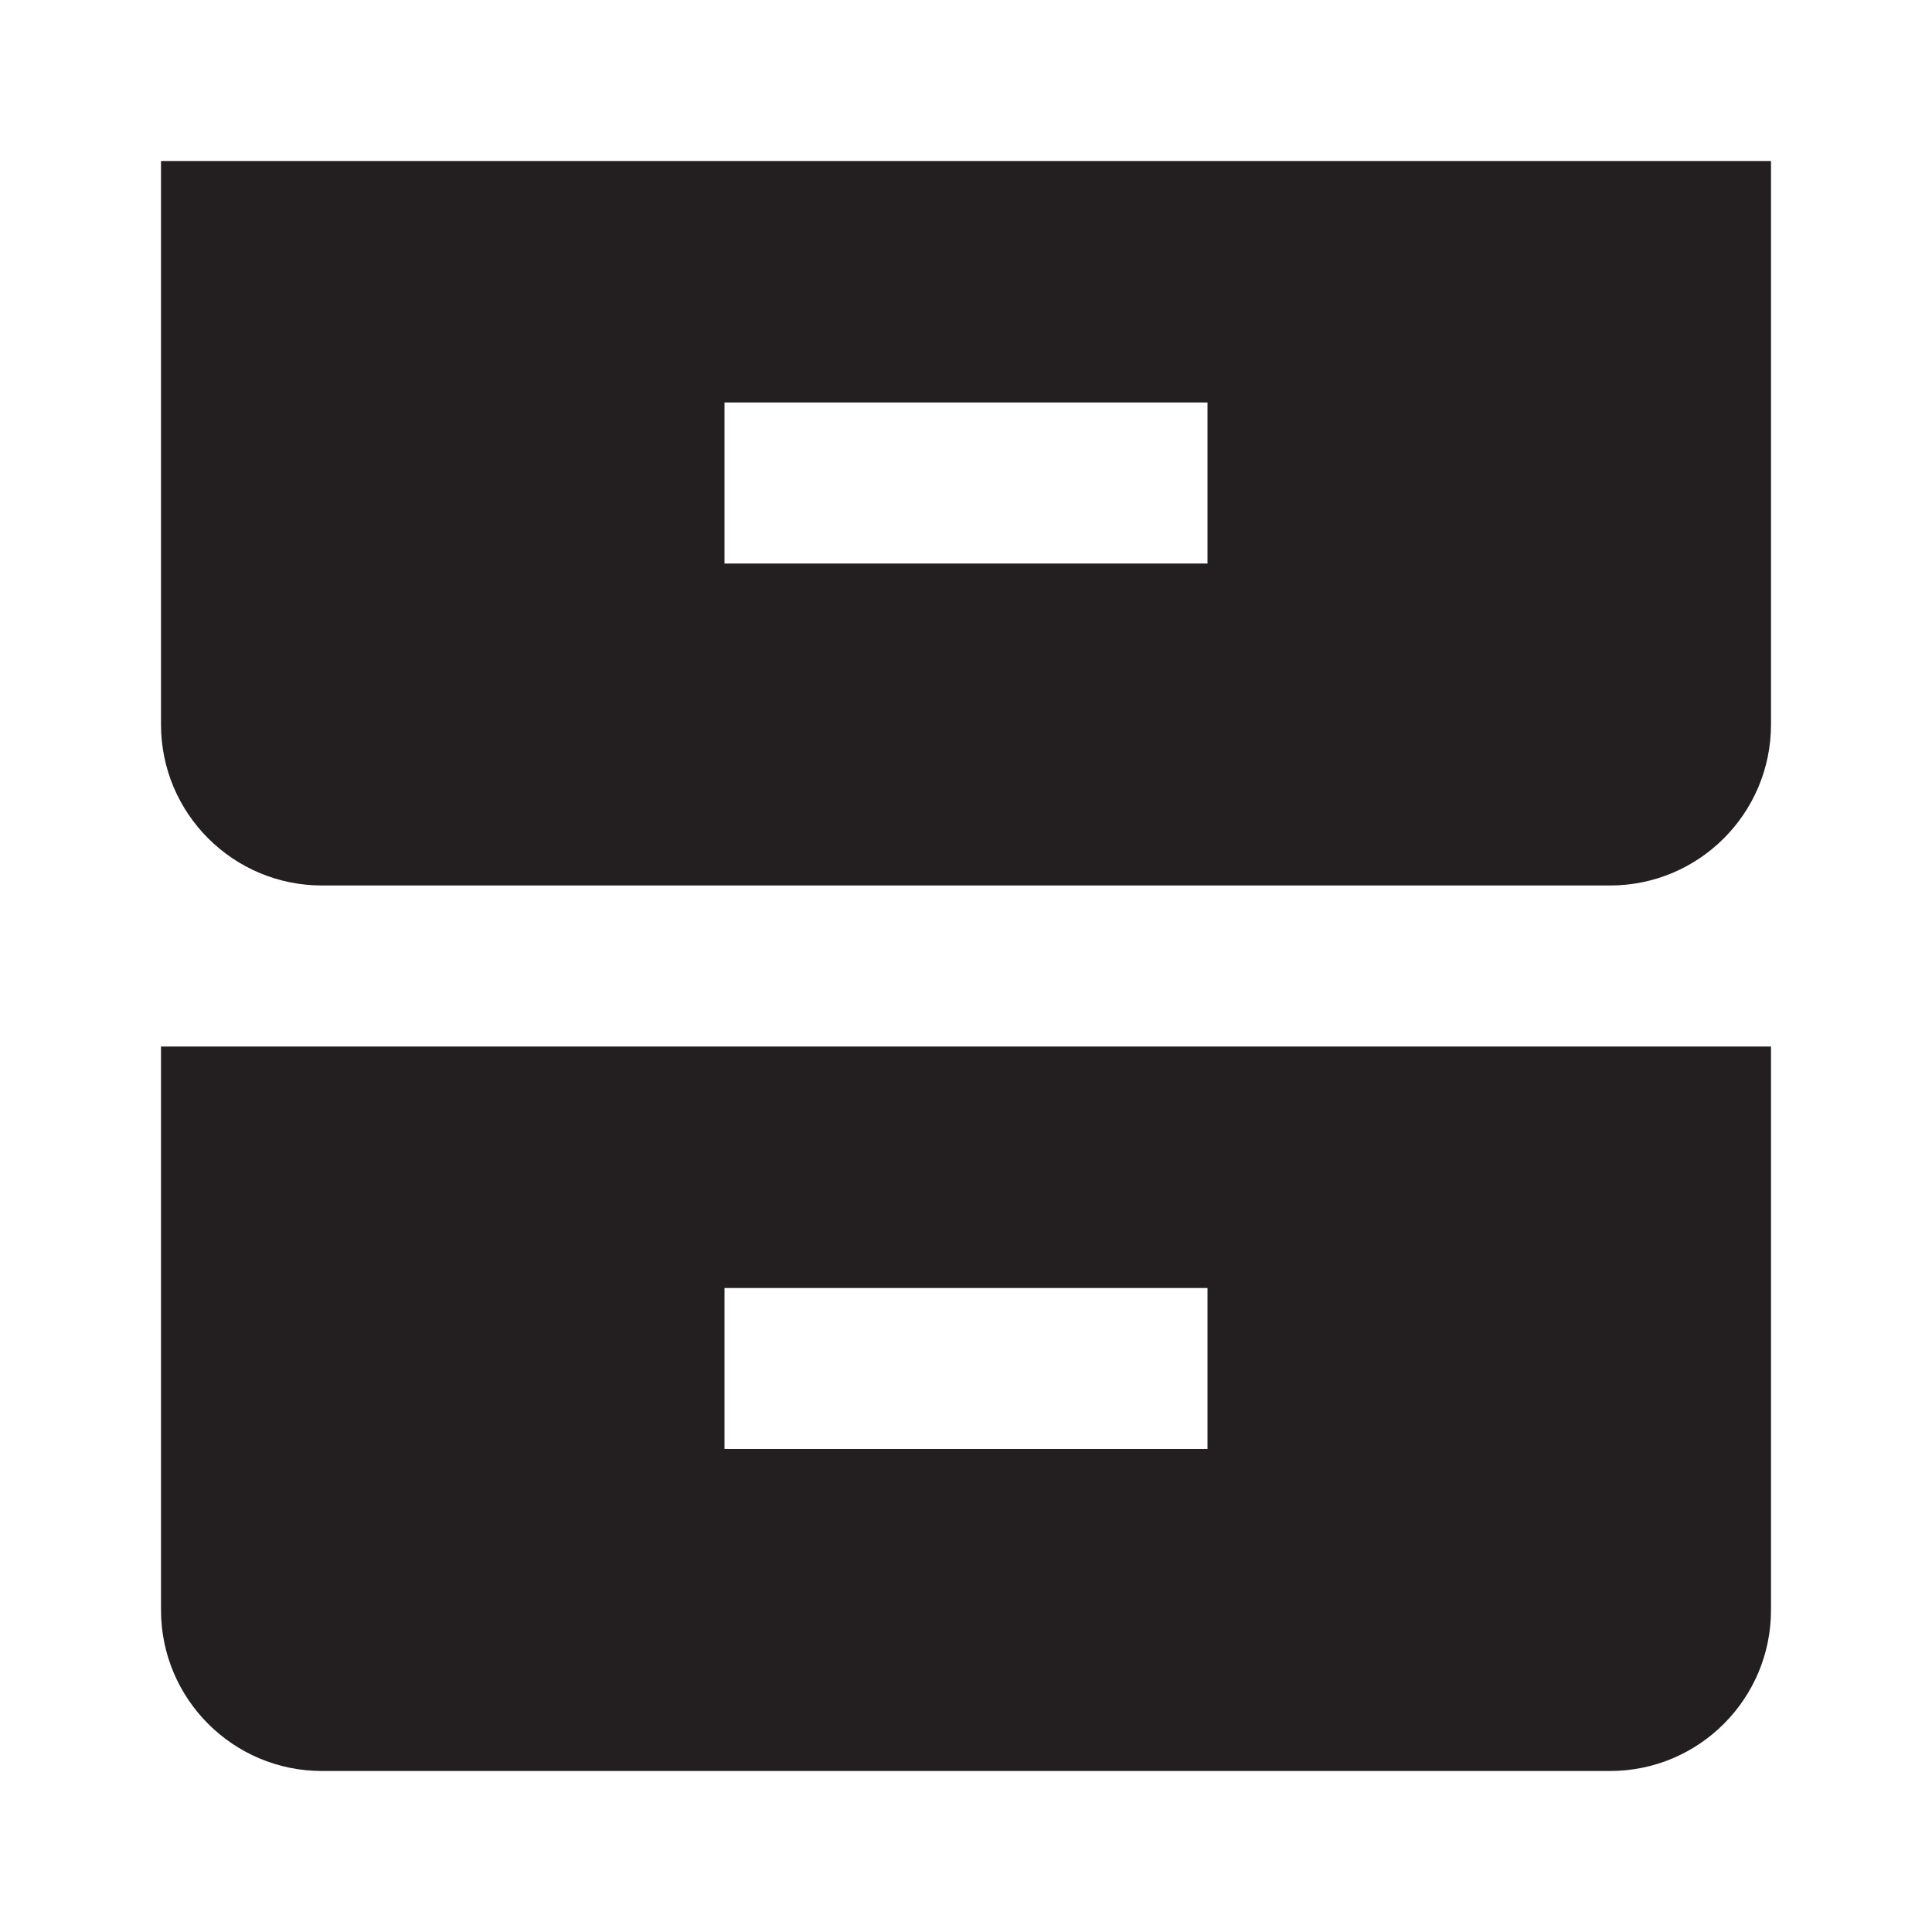
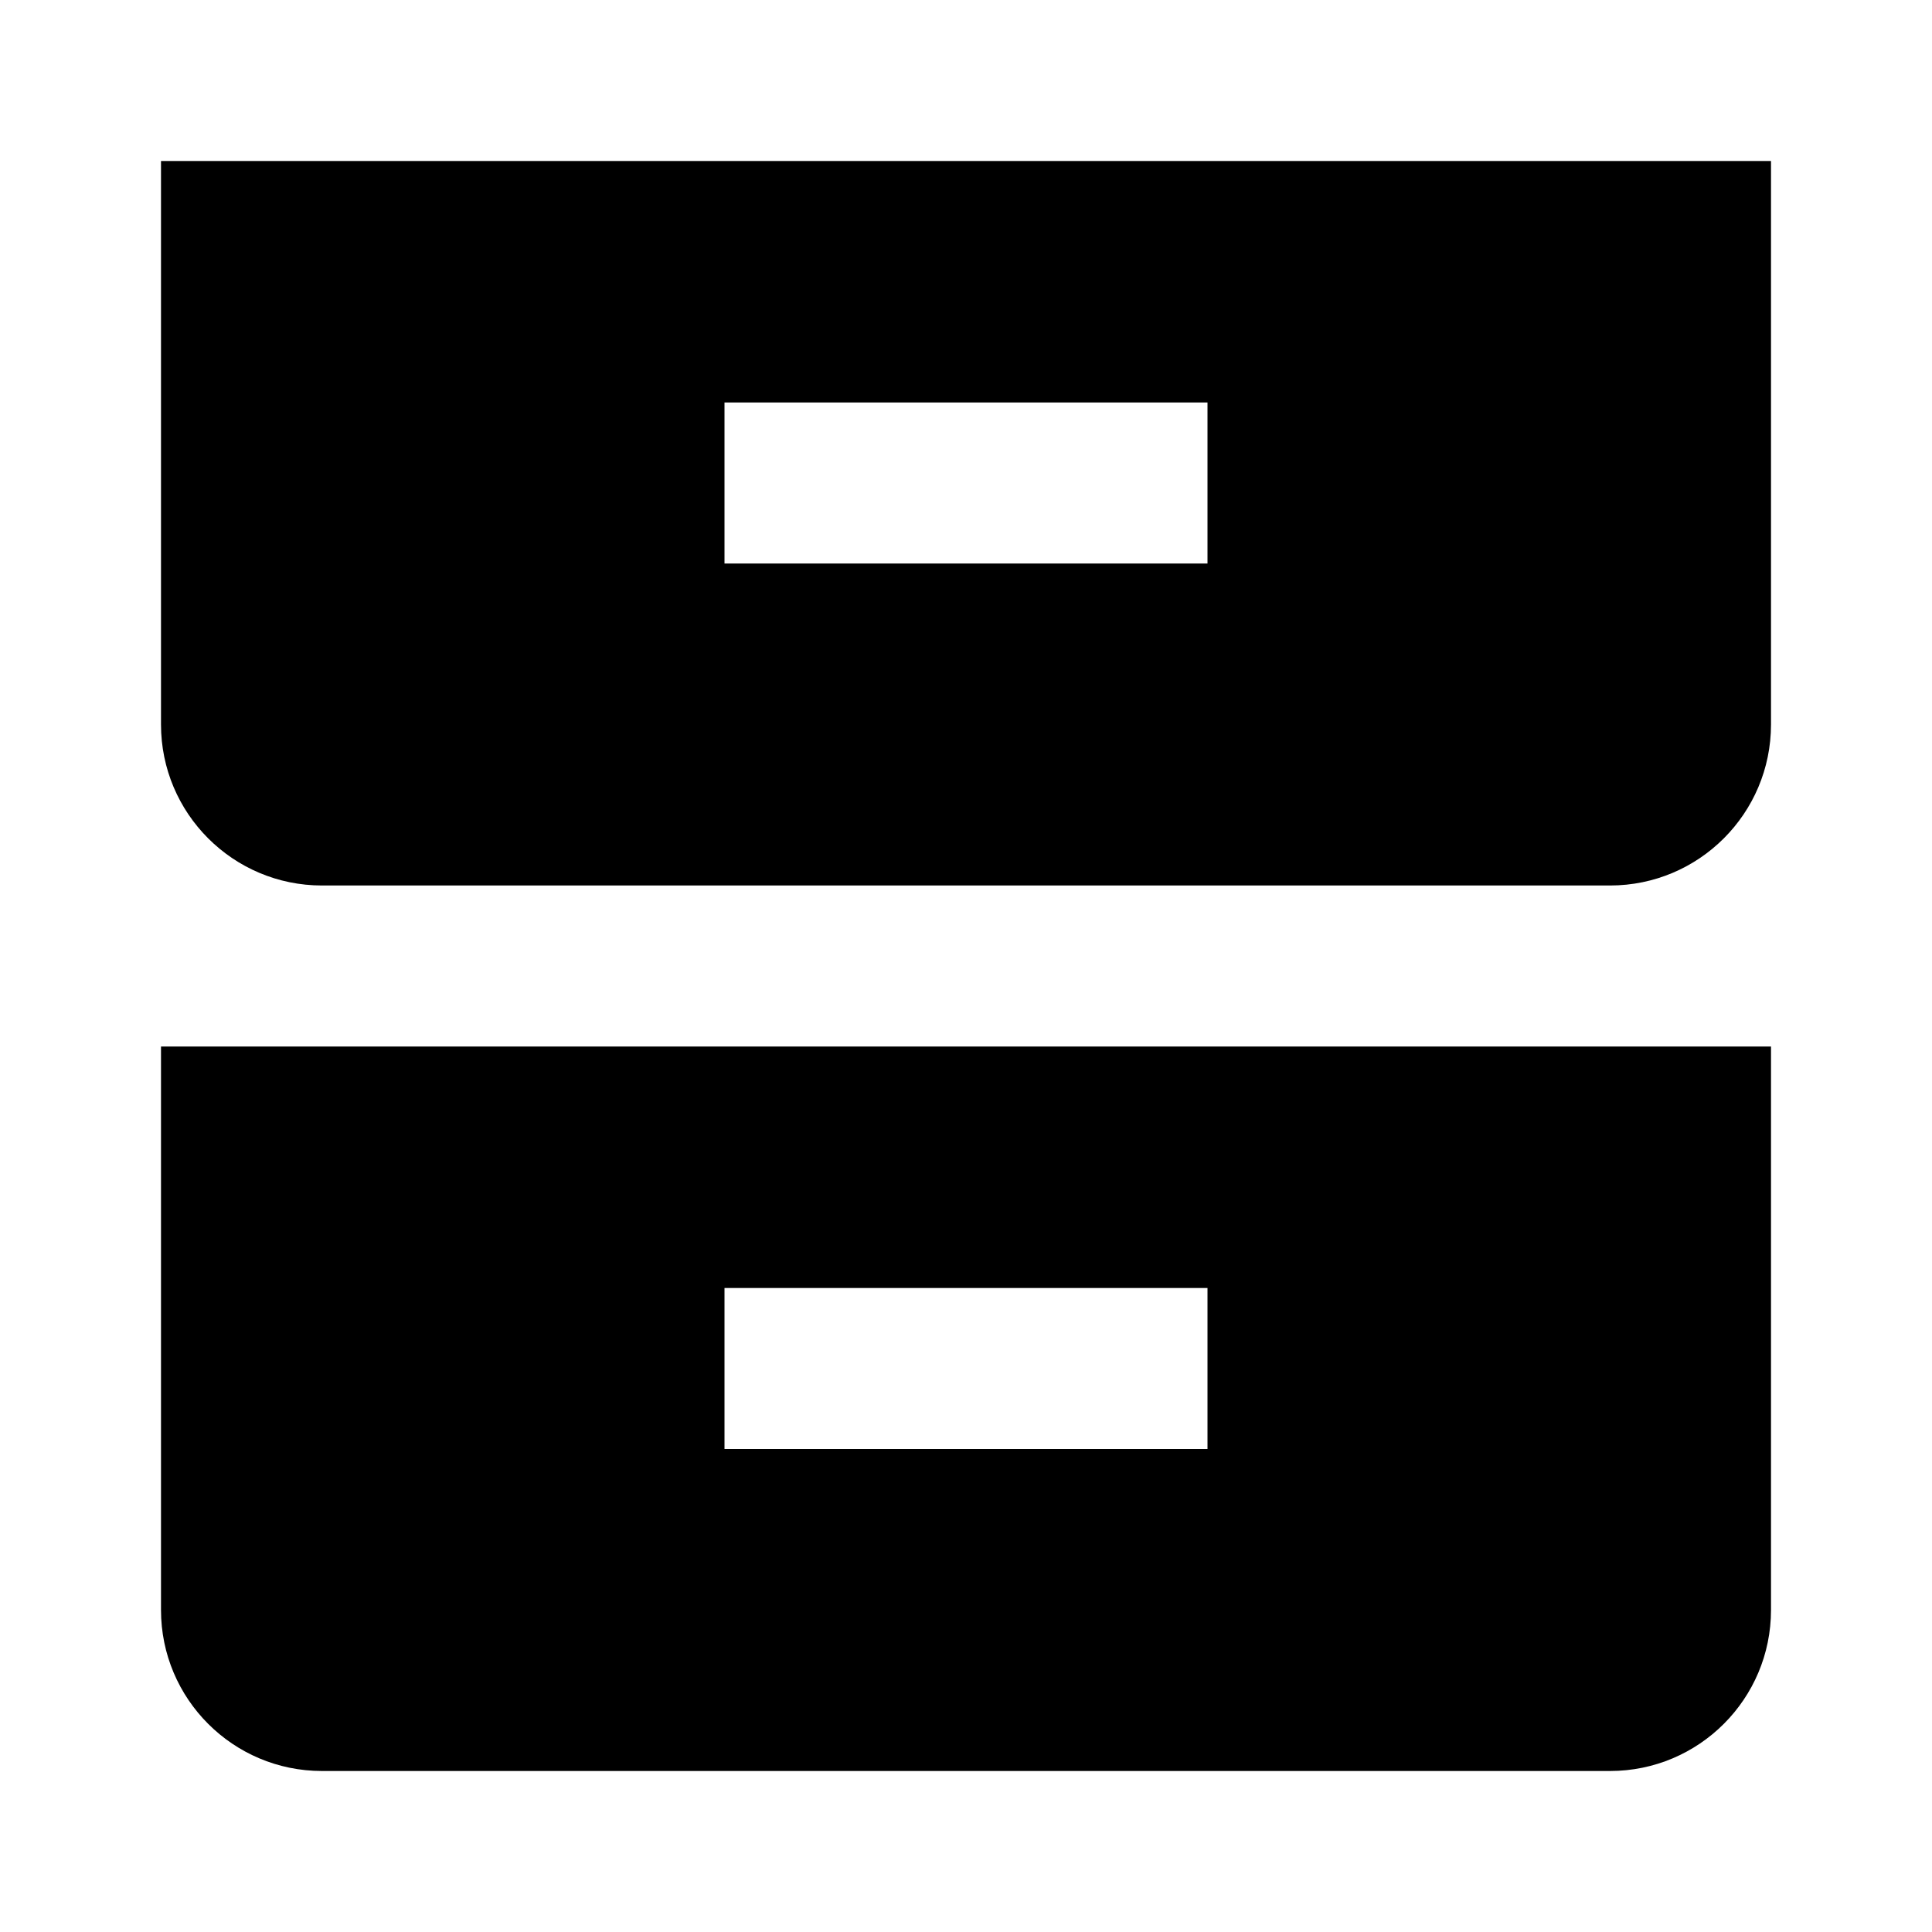
<svg xmlns="http://www.w3.org/2000/svg" width="24" height="24" viewBox="0 0 24 24">
  <rect width="24" height="24" style="fill:none" />
-   <path d="M2,2V9a2,2,0,0,0,2,2H20a2,2,0,0,0,2-2V2ZM15,7H9V5h6ZM4,22H20a2,2,0,0,0,2-2V13H2v7A2,2,0,0,0,4,22Zm5-6h6v2H9Z" style="fill:#231f20" />
+   <path d="M2,2V9a2,2,0,0,0,2,2H20a2,2,0,0,0,2-2V2ZM15,7H9V5h6ZM4,22H20a2,2,0,0,0,2-2V13H2v7A2,2,0,0,0,4,22Zm5-6h6v2H9Z" />
</svg>
